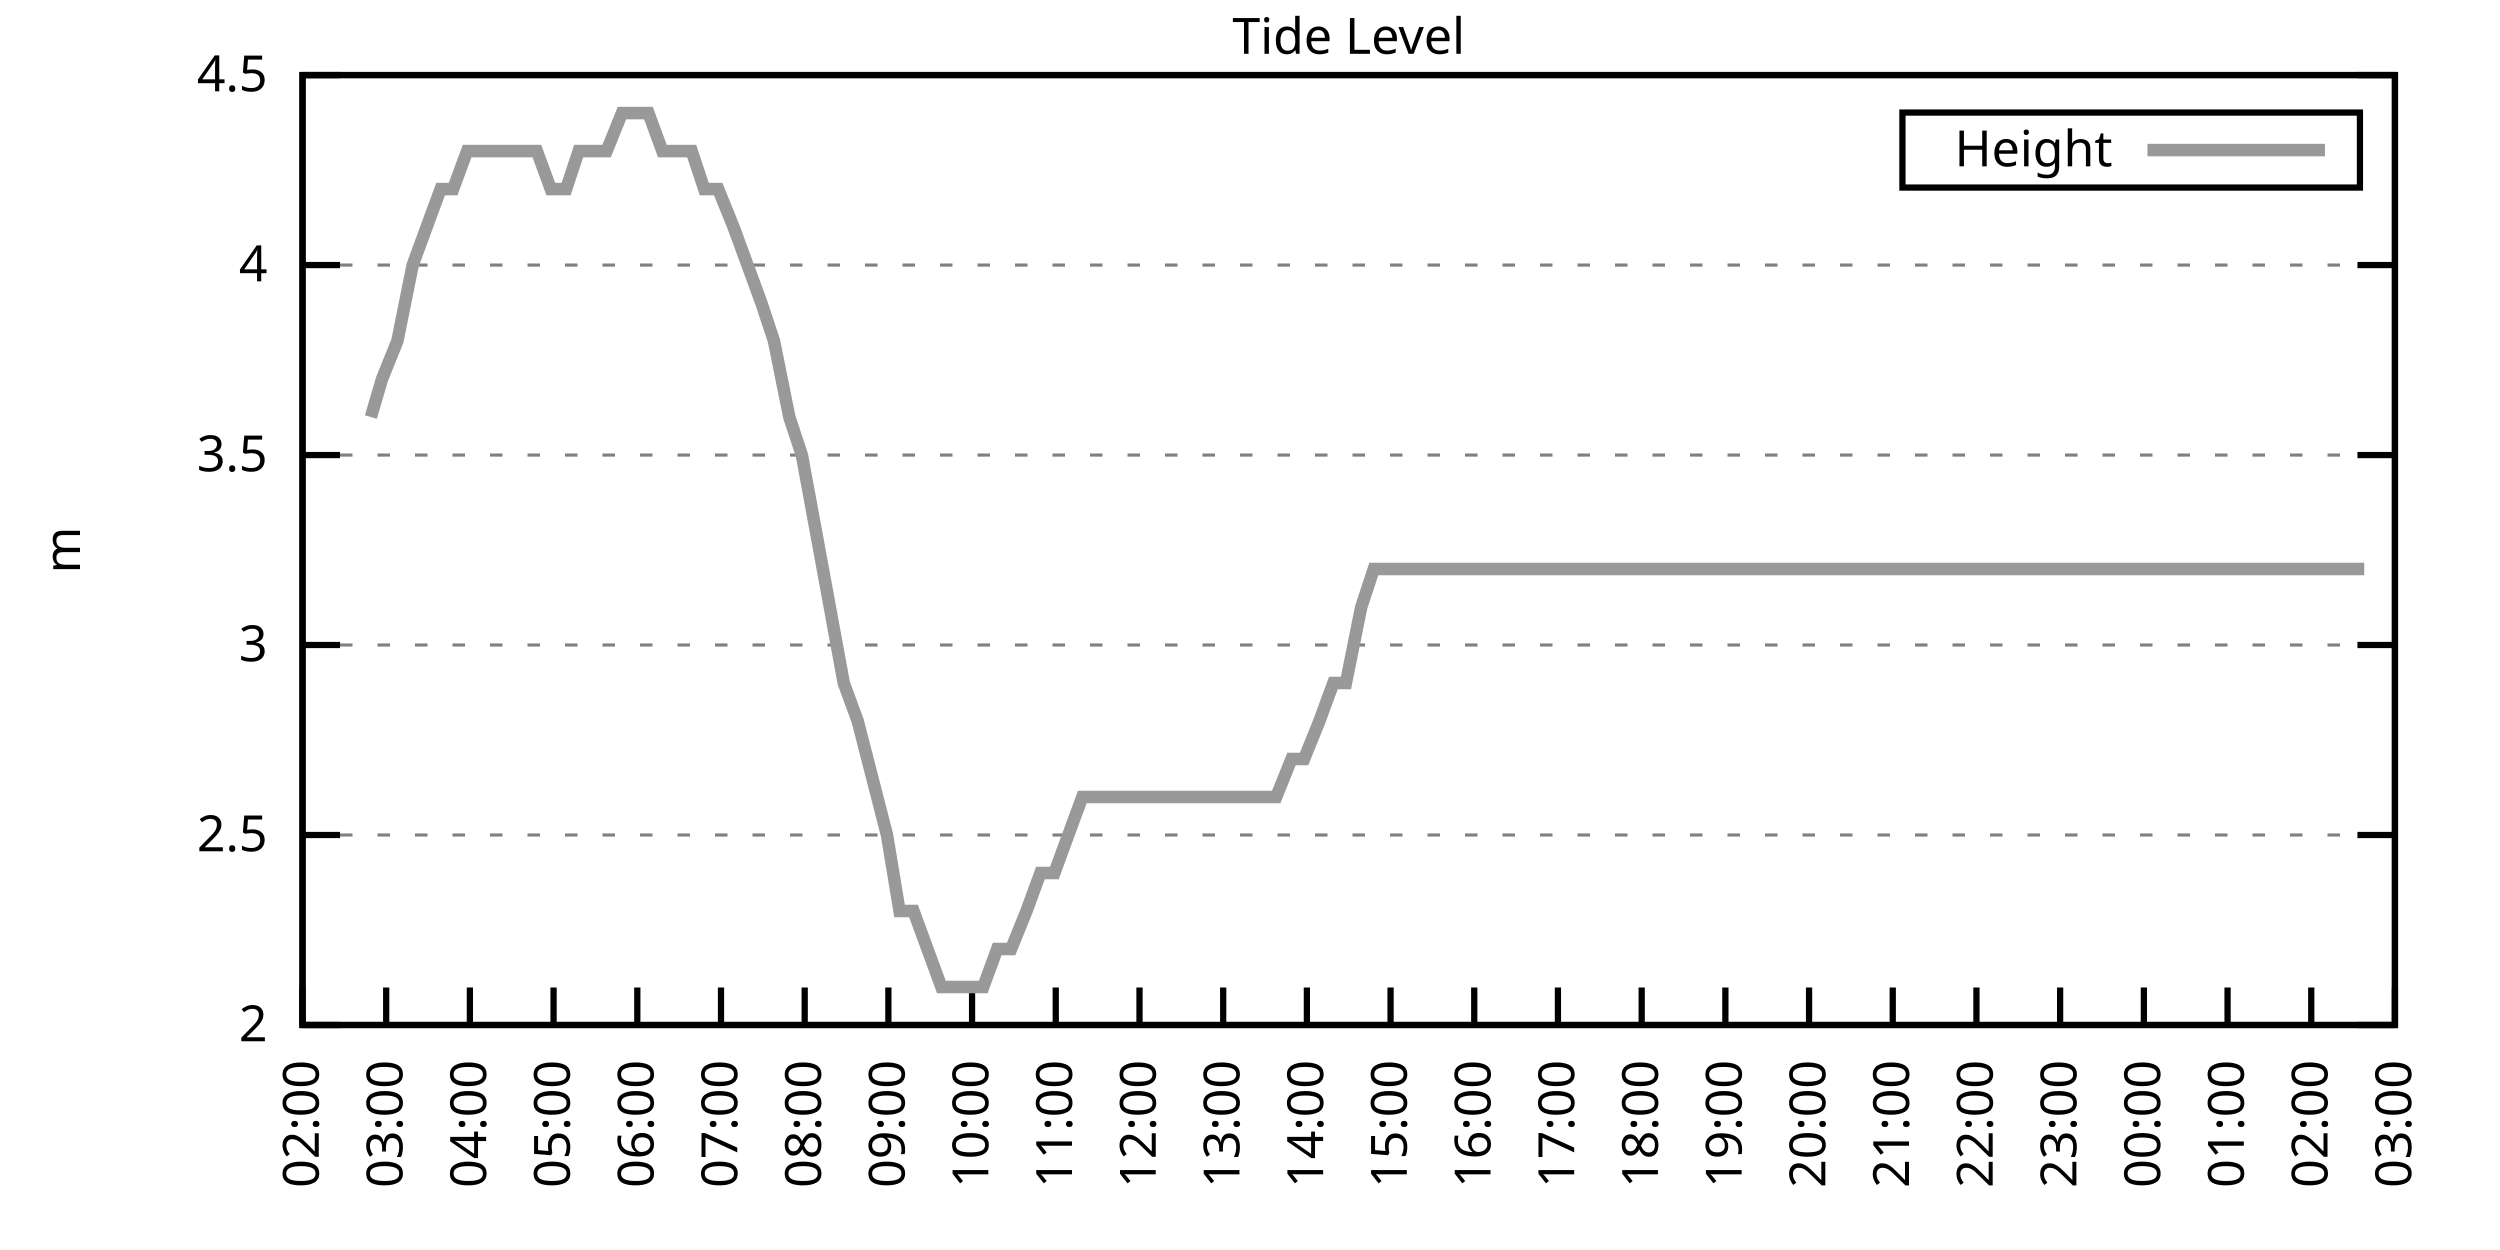
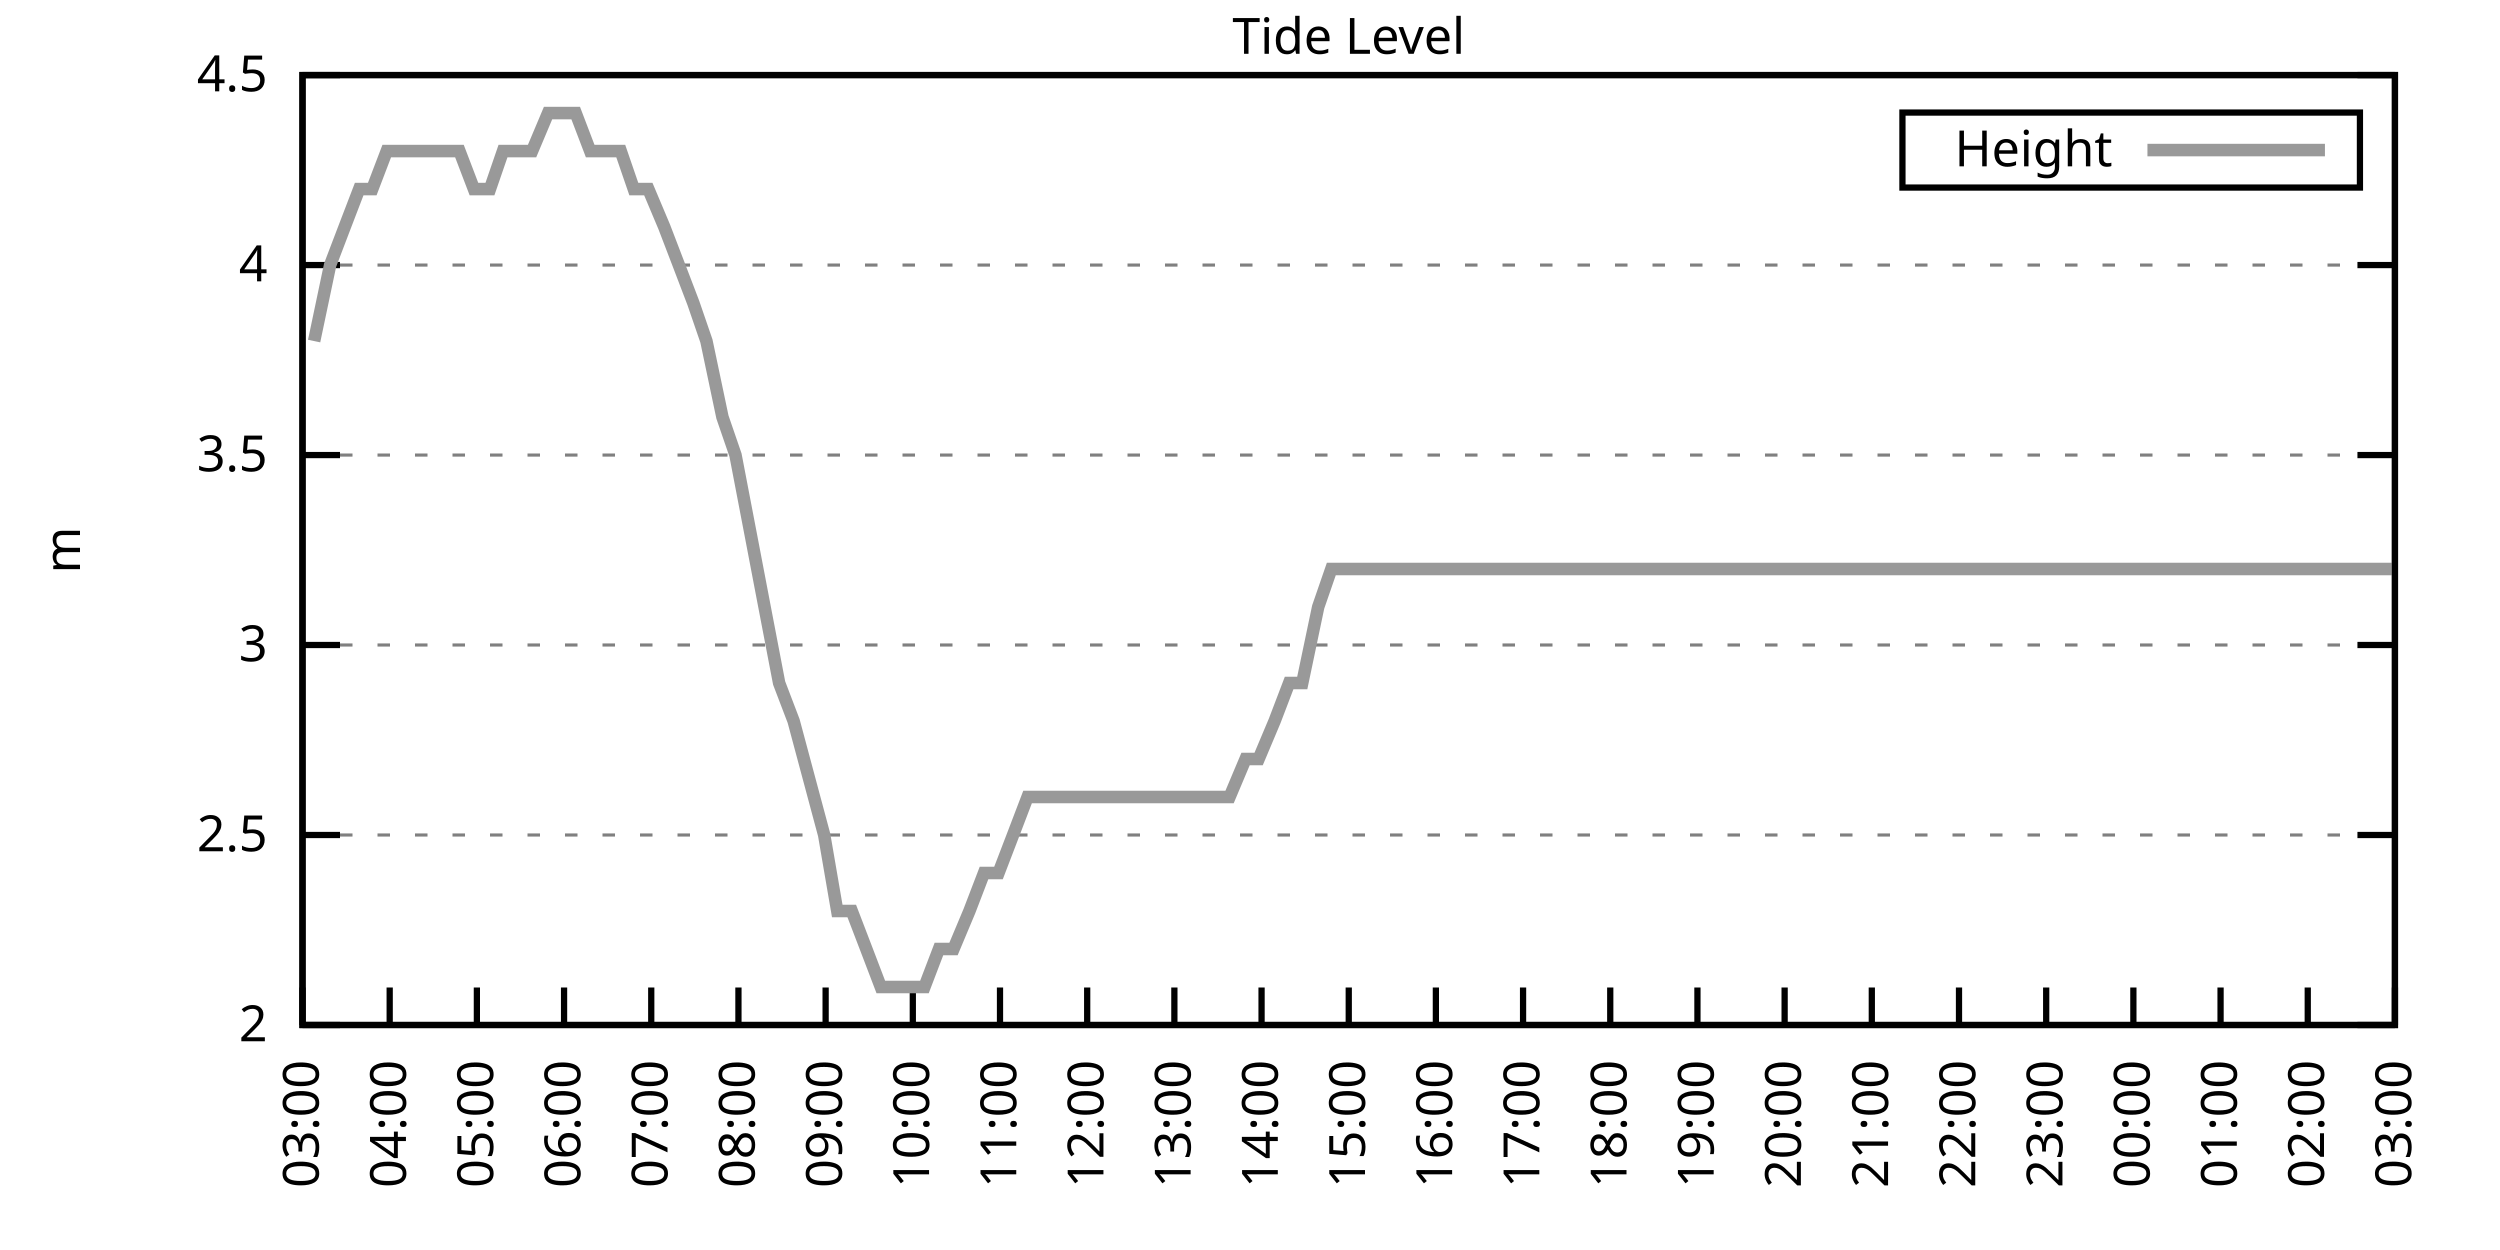
<svg xmlns="http://www.w3.org/2000/svg" xmlns:xlink="http://www.w3.org/1999/xlink" width="400" height="200" viewBox="0 0 400 200">
  <g id="gnuplot_canvas">
    <rect x="0" y="0" width="400" height="200" fill="none" />
    <defs>
      <circle id="gpDot" r="0.5" stroke-width="0.5" stroke="currentColor" />
      <path id="gpPt0" stroke-width="0.333" stroke="currentColor" d="M-1,0 h2 M0,-1 v2" />
      <path id="gpPt1" stroke-width="0.333" stroke="currentColor" d="M-1,-1 L1,1 M1,-1 L-1,1" />
      <path id="gpPt2" stroke-width="0.333" stroke="currentColor" d="M-1,0 L1,0 M0,-1 L0,1 M-1,-1 L1,1 M-1,1 L1,-1" />
      <rect id="gpPt3" stroke-width="0.333" stroke="currentColor" x="-1" y="-1" width="2" height="2" />
      <rect id="gpPt4" stroke-width="0.333" stroke="currentColor" fill="currentColor" x="-1" y="-1" width="2" height="2" />
      <circle id="gpPt5" stroke-width="0.333" stroke="currentColor" cx="0" cy="0" r="1" />
      <use xlink:href="#gpPt5" id="gpPt6" fill="currentColor" stroke="none" />
      <path id="gpPt7" stroke-width="0.333" stroke="currentColor" d="M0,-1.33 L-1.33,0.67 L1.33,0.67 z" />
      <use xlink:href="#gpPt7" id="gpPt8" fill="currentColor" stroke="none" />
      <use xlink:href="#gpPt7" id="gpPt9" stroke="currentColor" transform="rotate(180)" />
      <use xlink:href="#gpPt9" id="gpPt10" fill="currentColor" stroke="none" />
      <use xlink:href="#gpPt3" id="gpPt11" stroke="currentColor" transform="rotate(45)" />
      <use xlink:href="#gpPt11" id="gpPt12" fill="currentColor" stroke="none" />
      <path id="gpPt13" stroke-width="0.333" stroke="currentColor" d="M0,1.330 L1.265,0.411 L0.782,-1.067 L-0.782,-1.076 L-1.265,0.411 z" />
      <use xlink:href="#gpPt13" id="gpPt14" fill="currentColor" stroke="none" />
      <filter id="textbox" filterUnits="objectBoundingBox" x="0" y="0" height="1" width="1">
        <feFlood flood-color="white" flood-opacity="1" result="bgnd" />
        <feComposite in="SourceGraphic" in2="bgnd" operator="atop" />
      </filter>
      <filter id="greybox" filterUnits="objectBoundingBox" x="0" y="0" height="1" width="1">
        <feFlood flood-color="lightgrey" flood-opacity="1" result="grey" />
        <feComposite in="SourceGraphic" in2="grey" operator="atop" />
      </filter>
    </defs>
    <g fill="none" color="white" stroke="currentColor" stroke-width="1.00" stroke-linecap="butt" stroke-linejoin="miter">
</g>
    <g fill="none" color="black" stroke="currentColor" stroke-width="1.00" stroke-linecap="butt" stroke-linejoin="miter">
      <g stroke="none" shape-rendering="crispEdges">
        <polygon fill="rgb(255, 255, 255)" points="48.40,164.00 383.18,164.00 383.18,12.02 48.40,12.02 " />
      </g>
    </g>
    <g fill="none" color="black" stroke="currentColor" stroke-width="1.00" stroke-linecap="butt" stroke-linejoin="miter">
</g>
    <g fill="none" color="black" stroke="black" stroke-width="0.50" stroke-linecap="butt" stroke-linejoin="miter">
</g>
    <g fill="none" color="gray" stroke="currentColor" stroke-width="0.50" stroke-linecap="butt" stroke-linejoin="miter">
      <path stroke="gray" stroke-dasharray="2,4" class="gridline" d="M48.40,164.00 L383.19,164.00  " />
    </g>
    <g fill="none" color="gray" stroke="gray" stroke-width="1.00" stroke-linecap="butt" stroke-linejoin="miter">
</g>
    <g fill="none" color="black" stroke="currentColor" stroke-width="1.00" stroke-linecap="butt" stroke-linejoin="miter">
      <path stroke="black" d="M48.40,164.00 L54.40,164.00 M383.19,164.00 L377.19,164.00  " />
      <g transform="translate(42.80,166.60)" stroke="none" fill="black" font-family="Sans" font-size="8.00" text-anchor="end">
        <text>
          <tspan font-family="Sans"> 2</tspan>
        </text>
      </g>
    </g>
    <g fill="none" color="black" stroke="currentColor" stroke-width="1.00" stroke-linecap="butt" stroke-linejoin="miter">
</g>
    <g fill="none" color="black" stroke="black" stroke-width="0.50" stroke-linecap="butt" stroke-linejoin="miter">
</g>
    <g fill="none" color="gray" stroke="currentColor" stroke-width="0.50" stroke-linecap="butt" stroke-linejoin="miter">
      <path stroke="gray" stroke-dasharray="2,4" class="gridline" d="M48.40,133.60 L383.19,133.60  " />
    </g>
    <g fill="none" color="gray" stroke="gray" stroke-width="1.00" stroke-linecap="butt" stroke-linejoin="miter">
</g>
    <g fill="none" color="black" stroke="currentColor" stroke-width="1.00" stroke-linecap="butt" stroke-linejoin="miter">
      <path stroke="black" d="M48.40,133.60 L54.40,133.60 M383.19,133.60 L377.19,133.60  " />
      <g transform="translate(42.80,136.20)" stroke="none" fill="black" font-family="Sans" font-size="8.00" text-anchor="end">
        <text>
          <tspan font-family="Sans"> 2.5</tspan>
        </text>
      </g>
    </g>
    <g fill="none" color="black" stroke="currentColor" stroke-width="1.00" stroke-linecap="butt" stroke-linejoin="miter">
</g>
    <g fill="none" color="black" stroke="black" stroke-width="0.50" stroke-linecap="butt" stroke-linejoin="miter">
</g>
    <g fill="none" color="gray" stroke="currentColor" stroke-width="0.50" stroke-linecap="butt" stroke-linejoin="miter">
      <path stroke="gray" stroke-dasharray="2,4" class="gridline" d="M48.40,103.20 L383.19,103.20  " />
    </g>
    <g fill="none" color="gray" stroke="gray" stroke-width="1.00" stroke-linecap="butt" stroke-linejoin="miter">
</g>
    <g fill="none" color="black" stroke="currentColor" stroke-width="1.00" stroke-linecap="butt" stroke-linejoin="miter">
      <path stroke="black" d="M48.40,103.20 L54.40,103.20 M383.19,103.20 L377.19,103.20  " />
      <g transform="translate(42.80,105.80)" stroke="none" fill="black" font-family="Sans" font-size="8.00" text-anchor="end">
        <text>
          <tspan font-family="Sans"> 3</tspan>
        </text>
      </g>
    </g>
    <g fill="none" color="black" stroke="currentColor" stroke-width="1.00" stroke-linecap="butt" stroke-linejoin="miter">
</g>
    <g fill="none" color="black" stroke="black" stroke-width="0.50" stroke-linecap="butt" stroke-linejoin="miter">
</g>
    <g fill="none" color="gray" stroke="currentColor" stroke-width="0.50" stroke-linecap="butt" stroke-linejoin="miter">
      <path stroke="gray" stroke-dasharray="2,4" class="gridline" d="M48.40,72.81 L383.19,72.81  " />
    </g>
    <g fill="none" color="gray" stroke="gray" stroke-width="1.00" stroke-linecap="butt" stroke-linejoin="miter">
</g>
    <g fill="none" color="black" stroke="currentColor" stroke-width="1.00" stroke-linecap="butt" stroke-linejoin="miter">
      <path stroke="black" d="M48.40,72.81 L54.40,72.81 M383.19,72.81 L377.19,72.81  " />
      <g transform="translate(42.80,75.41)" stroke="none" fill="black" font-family="Sans" font-size="8.00" text-anchor="end">
        <text>
          <tspan font-family="Sans"> 3.5</tspan>
        </text>
      </g>
    </g>
    <g fill="none" color="black" stroke="currentColor" stroke-width="1.00" stroke-linecap="butt" stroke-linejoin="miter">
</g>
    <g fill="none" color="black" stroke="black" stroke-width="0.50" stroke-linecap="butt" stroke-linejoin="miter">
</g>
    <g fill="none" color="gray" stroke="currentColor" stroke-width="0.50" stroke-linecap="butt" stroke-linejoin="miter">
      <path stroke="gray" stroke-dasharray="2,4" class="gridline" d="M48.40,42.41 L383.19,42.41  " />
    </g>
    <g fill="none" color="gray" stroke="gray" stroke-width="1.00" stroke-linecap="butt" stroke-linejoin="miter">
</g>
    <g fill="none" color="black" stroke="currentColor" stroke-width="1.00" stroke-linecap="butt" stroke-linejoin="miter">
      <path stroke="black" d="M48.40,42.41 L54.40,42.41 M383.19,42.41 L377.19,42.41  " />
      <g transform="translate(42.80,45.01)" stroke="none" fill="black" font-family="Sans" font-size="8.00" text-anchor="end">
        <text>
          <tspan font-family="Sans"> 4</tspan>
        </text>
      </g>
    </g>
    <g fill="none" color="black" stroke="currentColor" stroke-width="1.00" stroke-linecap="butt" stroke-linejoin="miter">
</g>
    <g fill="none" color="black" stroke="black" stroke-width="0.50" stroke-linecap="butt" stroke-linejoin="miter">
</g>
    <g fill="none" color="gray" stroke="currentColor" stroke-width="0.50" stroke-linecap="butt" stroke-linejoin="miter">
      <path stroke="gray" stroke-dasharray="2,4" class="gridline" d="M48.40,12.01 L383.19,12.01  " />
    </g>
    <g fill="none" color="gray" stroke="gray" stroke-width="1.00" stroke-linecap="butt" stroke-linejoin="miter">
</g>
    <g fill="none" color="black" stroke="currentColor" stroke-width="1.00" stroke-linecap="butt" stroke-linejoin="miter">
      <path stroke="black" d="M48.40,12.01 L54.40,12.01 M383.19,12.01 L377.19,12.01  " />
      <g transform="translate(42.80,14.61)" stroke="none" fill="black" font-family="Sans" font-size="8.00" text-anchor="end">
        <text>
          <tspan font-family="Sans"> 4.5</tspan>
        </text>
      </g>
    </g>
    <g fill="none" color="black" stroke="currentColor" stroke-width="1.00" stroke-linecap="butt" stroke-linejoin="miter">
      <path stroke="black" d="M48.40,164.00 L48.40,158.00  " />
      <g transform="translate(51.00,169.60) rotate(270.00)" stroke="none" fill="black" font-family="Sans" font-size="8.00" text-anchor="end">
        <text>
-           <tspan font-family="Sans">02:00</tspan>
-         </text>
-       </g>
-     </g>
-     <g fill="none" color="black" stroke="currentColor" stroke-width="1.00" stroke-linecap="butt" stroke-linejoin="miter">
-       <path stroke="black" d="M61.79,164.00 L61.79,158.00  " />
-       <g transform="translate(64.39,169.60) rotate(270.00)" stroke="none" fill="black" font-family="Sans" font-size="8.00" text-anchor="end">
-         <text>
          <tspan font-family="Sans">03:00</tspan>
        </text>
      </g>
    </g>
    <g fill="none" color="black" stroke="currentColor" stroke-width="1.00" stroke-linecap="butt" stroke-linejoin="miter">
-       <path stroke="black" d="M75.18,164.00 L75.18,158.00  " />
-       <g transform="translate(77.78,169.60) rotate(270.00)" stroke="none" fill="black" font-family="Sans" font-size="8.00" text-anchor="end">
+       <path stroke="black" d="M62.35,164.00 L62.35,158.00  " />
+       <g transform="translate(64.95,169.60) rotate(270.00)" stroke="none" fill="black" font-family="Sans" font-size="8.00" text-anchor="end">
        <text>
          <tspan font-family="Sans">04:00</tspan>
        </text>
      </g>
    </g>
    <g fill="none" color="black" stroke="currentColor" stroke-width="1.00" stroke-linecap="butt" stroke-linejoin="miter">
-       <path stroke="black" d="M88.57,164.00 L88.57,158.00  " />
-       <g transform="translate(91.17,169.60) rotate(270.00)" stroke="none" fill="black" font-family="Sans" font-size="8.00" text-anchor="end">
+       <path stroke="black" d="M76.30,164.00 L76.30,158.00  " />
+       <g transform="translate(78.90,169.60) rotate(270.00)" stroke="none" fill="black" font-family="Sans" font-size="8.00" text-anchor="end">
        <text>
          <tspan font-family="Sans">05:00</tspan>
        </text>
      </g>
    </g>
    <g fill="none" color="black" stroke="currentColor" stroke-width="1.00" stroke-linecap="butt" stroke-linejoin="miter">
-       <path stroke="black" d="M101.97,164.00 L101.97,158.00  " />
-       <g transform="translate(104.57,169.60) rotate(270.00)" stroke="none" fill="black" font-family="Sans" font-size="8.00" text-anchor="end">
+       <path stroke="black" d="M90.25,164.00 L90.25,158.00  " />
+       <g transform="translate(92.85,169.60) rotate(270.00)" stroke="none" fill="black" font-family="Sans" font-size="8.00" text-anchor="end">
        <text>
          <tspan font-family="Sans">06:00</tspan>
        </text>
      </g>
    </g>
    <g fill="none" color="black" stroke="currentColor" stroke-width="1.00" stroke-linecap="butt" stroke-linejoin="miter">
-       <path stroke="black" d="M115.36,164.00 L115.36,158.00  " />
-       <g transform="translate(117.96,169.60) rotate(270.00)" stroke="none" fill="black" font-family="Sans" font-size="8.00" text-anchor="end">
+       <path stroke="black" d="M104.20,164.00 L104.20,158.00  " />
+       <g transform="translate(106.80,169.60) rotate(270.00)" stroke="none" fill="black" font-family="Sans" font-size="8.00" text-anchor="end">
        <text>
          <tspan font-family="Sans">07:00</tspan>
        </text>
      </g>
    </g>
    <g fill="none" color="black" stroke="currentColor" stroke-width="1.00" stroke-linecap="butt" stroke-linejoin="miter">
-       <path stroke="black" d="M128.75,164.00 L128.75,158.00  " />
-       <g transform="translate(131.35,169.60) rotate(270.00)" stroke="none" fill="black" font-family="Sans" font-size="8.00" text-anchor="end">
+       <path stroke="black" d="M118.15,164.00 L118.15,158.00  " />
+       <g transform="translate(120.75,169.60) rotate(270.00)" stroke="none" fill="black" font-family="Sans" font-size="8.00" text-anchor="end">
        <text>
          <tspan font-family="Sans">08:00</tspan>
        </text>
      </g>
    </g>
    <g fill="none" color="black" stroke="currentColor" stroke-width="1.00" stroke-linecap="butt" stroke-linejoin="miter">
-       <path stroke="black" d="M142.14,164.00 L142.14,158.00  " />
-       <g transform="translate(144.74,169.60) rotate(270.00)" stroke="none" fill="black" font-family="Sans" font-size="8.00" text-anchor="end">
+       <path stroke="black" d="M132.10,164.00 L132.10,158.00  " />
+       <g transform="translate(134.70,169.60) rotate(270.00)" stroke="none" fill="black" font-family="Sans" font-size="8.00" text-anchor="end">
        <text>
          <tspan font-family="Sans">09:00</tspan>
        </text>
      </g>
    </g>
    <g fill="none" color="black" stroke="currentColor" stroke-width="1.00" stroke-linecap="butt" stroke-linejoin="miter">
-       <path stroke="black" d="M155.53,164.00 L155.53,158.00  " />
-       <g transform="translate(158.13,169.60) rotate(270.00)" stroke="none" fill="black" font-family="Sans" font-size="8.00" text-anchor="end">
+       <path stroke="black" d="M146.05,164.00 L146.05,158.00  " />
+       <g transform="translate(148.65,169.60) rotate(270.00)" stroke="none" fill="black" font-family="Sans" font-size="8.00" text-anchor="end">
        <text>
          <tspan font-family="Sans">10:00</tspan>
        </text>
      </g>
    </g>
    <g fill="none" color="black" stroke="currentColor" stroke-width="1.00" stroke-linecap="butt" stroke-linejoin="miter">
-       <path stroke="black" d="M168.92,164.00 L168.92,158.00  " />
-       <g transform="translate(171.52,169.60) rotate(270.00)" stroke="none" fill="black" font-family="Sans" font-size="8.00" text-anchor="end">
+       <path stroke="black" d="M160.00,164.00 L160.00,158.00  " />
+       <g transform="translate(162.60,169.60) rotate(270.00)" stroke="none" fill="black" font-family="Sans" font-size="8.00" text-anchor="end">
        <text>
          <tspan font-family="Sans">11:00</tspan>
        </text>
      </g>
    </g>
    <g fill="none" color="black" stroke="currentColor" stroke-width="1.00" stroke-linecap="butt" stroke-linejoin="miter">
-       <path stroke="black" d="M182.32,164.00 L182.32,158.00  " />
-       <g transform="translate(184.92,169.60) rotate(270.00)" stroke="none" fill="black" font-family="Sans" font-size="8.00" text-anchor="end">
+       <path stroke="black" d="M173.95,164.00 L173.95,158.00  " />
+       <g transform="translate(176.55,169.60) rotate(270.00)" stroke="none" fill="black" font-family="Sans" font-size="8.00" text-anchor="end">
        <text>
          <tspan font-family="Sans">12:00</tspan>
        </text>
      </g>
    </g>
    <g fill="none" color="black" stroke="currentColor" stroke-width="1.00" stroke-linecap="butt" stroke-linejoin="miter">
-       <path stroke="black" d="M195.71,164.00 L195.71,158.00  " />
-       <g transform="translate(198.31,169.60) rotate(270.00)" stroke="none" fill="black" font-family="Sans" font-size="8.00" text-anchor="end">
+       <path stroke="black" d="M187.90,164.00 L187.90,158.00  " />
+       <g transform="translate(190.50,169.60) rotate(270.00)" stroke="none" fill="black" font-family="Sans" font-size="8.00" text-anchor="end">
        <text>
          <tspan font-family="Sans">13:00</tspan>
        </text>
      </g>
    </g>
    <g fill="none" color="black" stroke="currentColor" stroke-width="1.00" stroke-linecap="butt" stroke-linejoin="miter">
-       <path stroke="black" d="M209.10,164.00 L209.10,158.00  " />
-       <g transform="translate(211.70,169.60) rotate(270.00)" stroke="none" fill="black" font-family="Sans" font-size="8.00" text-anchor="end">
+       <path stroke="black" d="M201.85,164.00 L201.85,158.00  " />
+       <g transform="translate(204.45,169.60) rotate(270.00)" stroke="none" fill="black" font-family="Sans" font-size="8.00" text-anchor="end">
        <text>
          <tspan font-family="Sans">14:00</tspan>
        </text>
      </g>
    </g>
    <g fill="none" color="black" stroke="currentColor" stroke-width="1.00" stroke-linecap="butt" stroke-linejoin="miter">
-       <path stroke="black" d="M222.49,164.00 L222.49,158.00  " />
-       <g transform="translate(225.09,169.60) rotate(270.00)" stroke="none" fill="black" font-family="Sans" font-size="8.00" text-anchor="end">
+       <path stroke="black" d="M215.80,164.00 L215.80,158.00  " />
+       <g transform="translate(218.40,169.60) rotate(270.00)" stroke="none" fill="black" font-family="Sans" font-size="8.00" text-anchor="end">
        <text>
          <tspan font-family="Sans">15:00</tspan>
        </text>
      </g>
    </g>
    <g fill="none" color="black" stroke="currentColor" stroke-width="1.00" stroke-linecap="butt" stroke-linejoin="miter">
-       <path stroke="black" d="M235.88,164.00 L235.88,158.00  " />
-       <g transform="translate(238.48,169.60) rotate(270.00)" stroke="none" fill="black" font-family="Sans" font-size="8.00" text-anchor="end">
+       <path stroke="black" d="M229.74,164.00 L229.74,158.00  " />
+       <g transform="translate(232.34,169.60) rotate(270.00)" stroke="none" fill="black" font-family="Sans" font-size="8.00" text-anchor="end">
        <text>
          <tspan font-family="Sans">16:00</tspan>
        </text>
      </g>
    </g>
    <g fill="none" color="black" stroke="currentColor" stroke-width="1.00" stroke-linecap="butt" stroke-linejoin="miter">
-       <path stroke="black" d="M249.27,164.00 L249.27,158.00  " />
-       <g transform="translate(251.87,169.60) rotate(270.00)" stroke="none" fill="black" font-family="Sans" font-size="8.00" text-anchor="end">
+       <path stroke="black" d="M243.69,164.00 L243.69,158.00  " />
+       <g transform="translate(246.29,169.60) rotate(270.00)" stroke="none" fill="black" font-family="Sans" font-size="8.00" text-anchor="end">
        <text>
          <tspan font-family="Sans">17:00</tspan>
        </text>
      </g>
    </g>
    <g fill="none" color="black" stroke="currentColor" stroke-width="1.00" stroke-linecap="butt" stroke-linejoin="miter">
-       <path stroke="black" d="M262.67,164.00 L262.67,158.00  " />
-       <g transform="translate(265.27,169.60) rotate(270.00)" stroke="none" fill="black" font-family="Sans" font-size="8.00" text-anchor="end">
+       <path stroke="black" d="M257.64,164.00 L257.64,158.00  " />
+       <g transform="translate(260.24,169.60) rotate(270.00)" stroke="none" fill="black" font-family="Sans" font-size="8.00" text-anchor="end">
        <text>
          <tspan font-family="Sans">18:00</tspan>
        </text>
      </g>
    </g>
    <g fill="none" color="black" stroke="currentColor" stroke-width="1.00" stroke-linecap="butt" stroke-linejoin="miter">
-       <path stroke="black" d="M276.06,164.00 L276.06,158.00  " />
-       <g transform="translate(278.66,169.60) rotate(270.00)" stroke="none" fill="black" font-family="Sans" font-size="8.00" text-anchor="end">
+       <path stroke="black" d="M271.59,164.00 L271.59,158.00  " />
+       <g transform="translate(274.19,169.60) rotate(270.00)" stroke="none" fill="black" font-family="Sans" font-size="8.00" text-anchor="end">
        <text>
          <tspan font-family="Sans">19:00</tspan>
        </text>
      </g>
    </g>
    <g fill="none" color="black" stroke="currentColor" stroke-width="1.00" stroke-linecap="butt" stroke-linejoin="miter">
-       <path stroke="black" d="M289.45,164.00 L289.45,158.00  " />
-       <g transform="translate(292.05,169.60) rotate(270.00)" stroke="none" fill="black" font-family="Sans" font-size="8.00" text-anchor="end">
+       <path stroke="black" d="M285.54,164.00 L285.54,158.00  " />
+       <g transform="translate(288.14,169.60) rotate(270.00)" stroke="none" fill="black" font-family="Sans" font-size="8.00" text-anchor="end">
        <text>
          <tspan font-family="Sans">20:00</tspan>
        </text>
      </g>
    </g>
    <g fill="none" color="black" stroke="currentColor" stroke-width="1.00" stroke-linecap="butt" stroke-linejoin="miter">
-       <path stroke="black" d="M302.84,164.00 L302.84,158.00  " />
-       <g transform="translate(305.44,169.60) rotate(270.00)" stroke="none" fill="black" font-family="Sans" font-size="8.00" text-anchor="end">
+       <path stroke="black" d="M299.49,164.00 L299.49,158.00  " />
+       <g transform="translate(302.09,169.60) rotate(270.00)" stroke="none" fill="black" font-family="Sans" font-size="8.00" text-anchor="end">
        <text>
          <tspan font-family="Sans">21:00</tspan>
        </text>
      </g>
    </g>
    <g fill="none" color="black" stroke="currentColor" stroke-width="1.00" stroke-linecap="butt" stroke-linejoin="miter">
-       <path stroke="black" d="M316.23,164.00 L316.23,158.00  " />
-       <g transform="translate(318.83,169.60) rotate(270.00)" stroke="none" fill="black" font-family="Sans" font-size="8.00" text-anchor="end">
+       <path stroke="black" d="M313.44,164.00 L313.44,158.00  " />
+       <g transform="translate(316.04,169.60) rotate(270.00)" stroke="none" fill="black" font-family="Sans" font-size="8.00" text-anchor="end">
        <text>
          <tspan font-family="Sans">22:00</tspan>
        </text>
      </g>
    </g>
    <g fill="none" color="black" stroke="currentColor" stroke-width="1.00" stroke-linecap="butt" stroke-linejoin="miter">
-       <path stroke="black" d="M329.62,164.00 L329.62,158.00  " />
-       <g transform="translate(332.22,169.60) rotate(270.00)" stroke="none" fill="black" font-family="Sans" font-size="8.00" text-anchor="end">
+       <path stroke="black" d="M327.39,164.00 L327.39,158.00  " />
+       <g transform="translate(329.99,169.60) rotate(270.00)" stroke="none" fill="black" font-family="Sans" font-size="8.00" text-anchor="end">
        <text>
          <tspan font-family="Sans">23:00</tspan>
        </text>
      </g>
    </g>
    <g fill="none" color="black" stroke="currentColor" stroke-width="1.00" stroke-linecap="butt" stroke-linejoin="miter">
-       <path stroke="black" d="M343.02,164.00 L343.02,158.00  " />
-       <g transform="translate(345.62,169.60) rotate(270.00)" stroke="none" fill="black" font-family="Sans" font-size="8.00" text-anchor="end">
+       <path stroke="black" d="M341.34,164.00 L341.34,158.00  " />
+       <g transform="translate(343.94,169.60) rotate(270.00)" stroke="none" fill="black" font-family="Sans" font-size="8.00" text-anchor="end">
        <text>
          <tspan font-family="Sans">00:00</tspan>
        </text>
      </g>
    </g>
    <g fill="none" color="black" stroke="currentColor" stroke-width="1.00" stroke-linecap="butt" stroke-linejoin="miter">
-       <path stroke="black" d="M356.41,164.00 L356.41,158.00  " />
-       <g transform="translate(359.01,169.60) rotate(270.00)" stroke="none" fill="black" font-family="Sans" font-size="8.00" text-anchor="end">
+       <path stroke="black" d="M355.29,164.00 L355.29,158.00  " />
+       <g transform="translate(357.89,169.60) rotate(270.00)" stroke="none" fill="black" font-family="Sans" font-size="8.00" text-anchor="end">
        <text>
          <tspan font-family="Sans">01:00</tspan>
        </text>
      </g>
    </g>
    <g fill="none" color="black" stroke="currentColor" stroke-width="1.00" stroke-linecap="butt" stroke-linejoin="miter">
-       <path stroke="black" d="M369.80,164.00 L369.80,158.00  " />
-       <g transform="translate(372.40,169.60) rotate(270.00)" stroke="none" fill="black" font-family="Sans" font-size="8.00" text-anchor="end">
+       <path stroke="black" d="M369.24,164.00 L369.24,158.00  " />
+       <g transform="translate(371.84,169.60) rotate(270.00)" stroke="none" fill="black" font-family="Sans" font-size="8.00" text-anchor="end">
        <text>
          <tspan font-family="Sans">02:00</tspan>
        </text>
      </g>
    </g>
    <g fill="none" color="black" stroke="currentColor" stroke-width="1.00" stroke-linecap="butt" stroke-linejoin="miter">
      <path stroke="black" d="M383.19,164.00 L383.19,158.00  " />
      <g transform="translate(385.79,169.60) rotate(270.00)" stroke="none" fill="black" font-family="Sans" font-size="8.00" text-anchor="end">
        <text>
          <tspan font-family="Sans">03:00</tspan>
        </text>
      </g>
    </g>
    <g fill="none" color="black" stroke="currentColor" stroke-width="1.00" stroke-linecap="butt" stroke-linejoin="miter">
</g>
    <g fill="none" color="black" stroke="currentColor" stroke-width="1.00" stroke-linecap="butt" stroke-linejoin="miter">
      <path stroke="black" d="M48.40,12.01 L48.40,164.00 L383.19,164.00 L383.19,12.01 L48.40,12.01 Z  " />
    </g>
    <g fill="none" color="black" stroke="currentColor" stroke-width="1.00" stroke-linecap="butt" stroke-linejoin="miter">
</g>
    <g fill="none" color="black" stroke="currentColor" stroke-width="1.00" stroke-linecap="butt" stroke-linejoin="miter">
      <path stroke="black" d="M304.39,30.01 L304.39,18.01 L377.59,18.01 L377.59,30.01 L304.39,30.01 Z  " />
    </g>
    <g id="Tide_level_plot_1">
      <g fill="none" color="white" stroke="black" stroke-width="2.00" stroke-linecap="butt" stroke-linejoin="miter">
</g>
      <g fill="none" color="black" stroke="currentColor" stroke-width="2.00" stroke-linecap="butt" stroke-linejoin="miter">
        <g transform="translate(337.99,26.61)" stroke="none" fill="black" font-family="Sans" font-size="8.00" text-anchor="end">
          <text>
            <tspan font-family="Sans">Height</tspan>
          </text>
        </g>
      </g>
      <g fill="none" color="black" stroke="currentColor" stroke-width="2.00" stroke-linecap="butt" stroke-linejoin="miter">
-         <path stroke="rgb(153, 153, 153)" d="M343.59,24.01 L371.99,24.01 M59.34,66.73 L61.12,60.65 L63.58,54.57 L66.03,42.41 L68.26,36.33 L70.50,30.25   L72.50,30.25 L74.74,24.17 L76.97,24.17 L79.42,24.17 L81.43,24.17 L83.89,24.17 L85.90,24.17 L88.13,30.25   L90.58,30.25 L92.59,24.17 L94.82,24.17 L97.06,24.17 L99.51,18.09 L101.52,18.09 L103.75,18.09 L105.98,24.17   L108.44,24.17 L110.67,24.17 L112.68,30.25 L114.91,30.25 L117.37,36.33 L119.60,42.41 L121.83,48.49 L123.84,54.57   L126.29,66.73 L128.30,72.81 L130.54,84.97 L132.77,97.12 L135.00,109.28 L137.23,115.36 L141.92,133.60 L143.93,145.76   L146.16,145.76 L148.39,151.84 L150.62,157.92 L152.85,157.92 L155.31,157.92 L157.32,157.92 L159.55,151.84 L161.78,151.84   L164.24,145.76 L166.47,139.68 L168.70,139.68 L170.93,133.60 L173.17,127.52 L175.17,127.52 L177.63,127.52 L179.86,127.52   L181.87,127.52 L184.10,127.52 L186.33,127.52 L188.79,127.52 L190.80,127.52 L193.03,127.52 L195.48,127.52 L197.49,127.52   L199.95,127.52 L201.73,127.52 L204.19,127.52 L206.64,121.44 L208.65,121.44 L211.11,115.36 L213.34,109.28 L215.35,109.28   L217.80,97.12 L219.81,91.04 L222.27,91.04 L224.50,91.04 L226.73,91.04 L228.96,91.04 L231.20,91.04 L233.20,91.04   L235.44,91.04 L237.67,91.04 L239.90,91.04 L242.36,91.04 L244.36,91.04 L246.60,91.04 L248.83,91.04 L251.28,91.04   L253.29,91.04 L255.75,91.04 L257.98,91.04 L260.21,91.04 L262.22,91.04 L264.67,91.04 L266.68,91.04 L269.14,91.04   L271.15,91.04 L273.60,91.04 L275.83,91.04 L277.84,91.04 L280.07,91.04 L282.31,91.04 L284.76,91.04 L286.99,91.04   L289.00,91.04 L291.23,91.04 L293.69,91.04 L295.70,91.04 L298.15,91.04 L300.39,91.04 L302.39,91.04 L304.85,91.04   L307.08,91.04 L309.09,91.04 L311.32,91.04 L313.78,91.04 L315.79,91.04 L318.02,91.04 L320.03,91.04 L322.48,91.04   L324.94,91.04 L326.95,91.04 L329.18,91.04 L331.63,91.04 L333.86,91.04 L336.10,91.04 L338.33,91.04 L340.56,91.04   L342.57,91.04 L345.02,91.04 L347.03,91.04 L349.49,91.04 L351.72,91.04 L353.95,91.04 L356.18,91.04 L357.97,91.04   L360.65,91.04 L362.88,91.04 L364.89,91.04 L367.12,91.04 L369.35,91.04 L371.81,91.04 L374.04,91.04 L376.05,91.04   L378.28,91.04  " />
+         <path stroke="rgb(153, 153, 153)" d="M343.59,24.01 L371.99,24.01 M50.26,54.57 L52.82,42.41 L55.14,36.33 L57.47,30.25 L59.56,30.25 L61.88,24.17   L64.21,24.17 L66.77,24.17 L68.86,24.17 L71.42,24.17 L73.51,24.17 L75.83,30.25 L78.39,30.25 L80.48,24.17   L82.81,24.17 L85.13,24.17 L87.69,18.09 L89.78,18.09 L92.11,18.09 L94.43,24.17 L96.99,24.17 L99.32,24.17   L101.41,30.25 L103.73,30.25 L106.29,36.33 L108.62,42.41 L110.94,48.49 L113.03,54.57 L115.59,66.73 L117.68,72.81   L120.01,84.97 L122.33,97.12 L124.66,109.28 L126.98,115.36 L131.87,133.60 L133.96,145.76 L136.28,145.76 L138.61,151.84   L140.93,157.92 L143.26,157.92 L145.81,157.92 L147.91,157.92 L150.23,151.84 L152.56,151.84 L155.11,145.76 L157.44,139.68   L159.76,139.68 L162.09,133.60 L164.41,127.52 L166.51,127.52 L169.06,127.52 L171.39,127.52 L173.48,127.52 L175.81,127.52   L178.13,127.52 L180.69,127.52 L182.78,127.52 L185.11,127.52 L187.66,127.52 L189.76,127.52 L192.31,127.52 L194.17,127.52   L196.73,127.52 L199.29,121.44 L201.38,121.44 L203.94,115.36 L206.26,109.28 L208.36,109.28 L210.91,97.12 L213.01,91.04   L215.56,91.04 L217.89,91.04 L220.21,91.04 L222.54,91.04 L224.86,91.04 L226.95,91.04 L229.28,91.04 L231.60,91.04   L233.93,91.04 L236.49,91.04 L238.58,91.04 L240.90,91.04 L243.23,91.04 L245.79,91.04 L247.88,91.04 L250.44,91.04   L252.76,91.04 L255.09,91.04 L257.18,91.04 L259.74,91.04 L261.83,91.04 L264.39,91.04 L266.48,91.04 L269.04,91.04   L271.36,91.04 L273.45,91.04 L275.78,91.04 L278.10,91.04 L280.66,91.04 L282.99,91.04 L285.08,91.04 L287.40,91.04   L289.96,91.04 L292.05,91.04 L294.61,91.04 L296.94,91.04 L299.03,91.04 L301.58,91.04 L303.91,91.04 L306.00,91.04   L308.33,91.04 L310.88,91.04 L312.98,91.04 L315.30,91.04 L317.39,91.04 L319.95,91.04 L322.51,91.04 L324.60,91.04   L326.93,91.04 L329.48,91.04 L331.81,91.04 L334.13,91.04 L336.46,91.04 L338.78,91.04 L340.88,91.04 L343.43,91.04   L345.53,91.04 L348.08,91.04 L350.41,91.04 L352.73,91.04 L355.06,91.04 L356.92,91.04 L359.71,91.04 L362.03,91.04   L364.13,91.04 L366.45,91.04 L368.78,91.04 L371.33,91.04 L373.66,91.04 L375.75,91.04 L378.08,91.04 L380.63,91.04   L382.96,91.04  " />
      </g>
    </g>
    <g fill="none" color="black" stroke="currentColor" stroke-width="2.00" stroke-linecap="butt" stroke-linejoin="miter">
</g>
    <g fill="none" color="black" stroke="black" stroke-width="1.00" stroke-linecap="butt" stroke-linejoin="miter">
</g>
    <g fill="none" color="black" stroke="currentColor" stroke-width="1.00" stroke-linecap="butt" stroke-linejoin="miter">
      <path stroke="black" d="M48.40,12.01 L48.40,164.00 L383.19,164.00 L383.19,12.01 L48.40,12.01 Z  " />
      <g transform="translate(12.80,88.01) rotate(270.00)" stroke="none" fill="black" font-family="Sans" font-size="8.00" text-anchor="middle">
        <text>
          <tspan font-family="Sans">m</tspan>
        </text>
      </g>
    </g>
    <g fill="none" color="black" stroke="currentColor" stroke-width="1.00" stroke-linecap="butt" stroke-linejoin="miter">
</g>
    <g fill="none" color="black" stroke="currentColor" stroke-width="1.00" stroke-linecap="butt" stroke-linejoin="miter">
      <g transform="translate(215.79,8.61)" stroke="none" fill="black" font-family="Sans" font-size="8.00" text-anchor="middle">
        <text>
          <tspan font-family="Sans">Tide Level</tspan>
        </text>
      </g>
    </g>
    <g fill="none" color="black" stroke="currentColor" stroke-width="1.00" stroke-linecap="butt" stroke-linejoin="miter">
</g>
  </g>
</svg>
